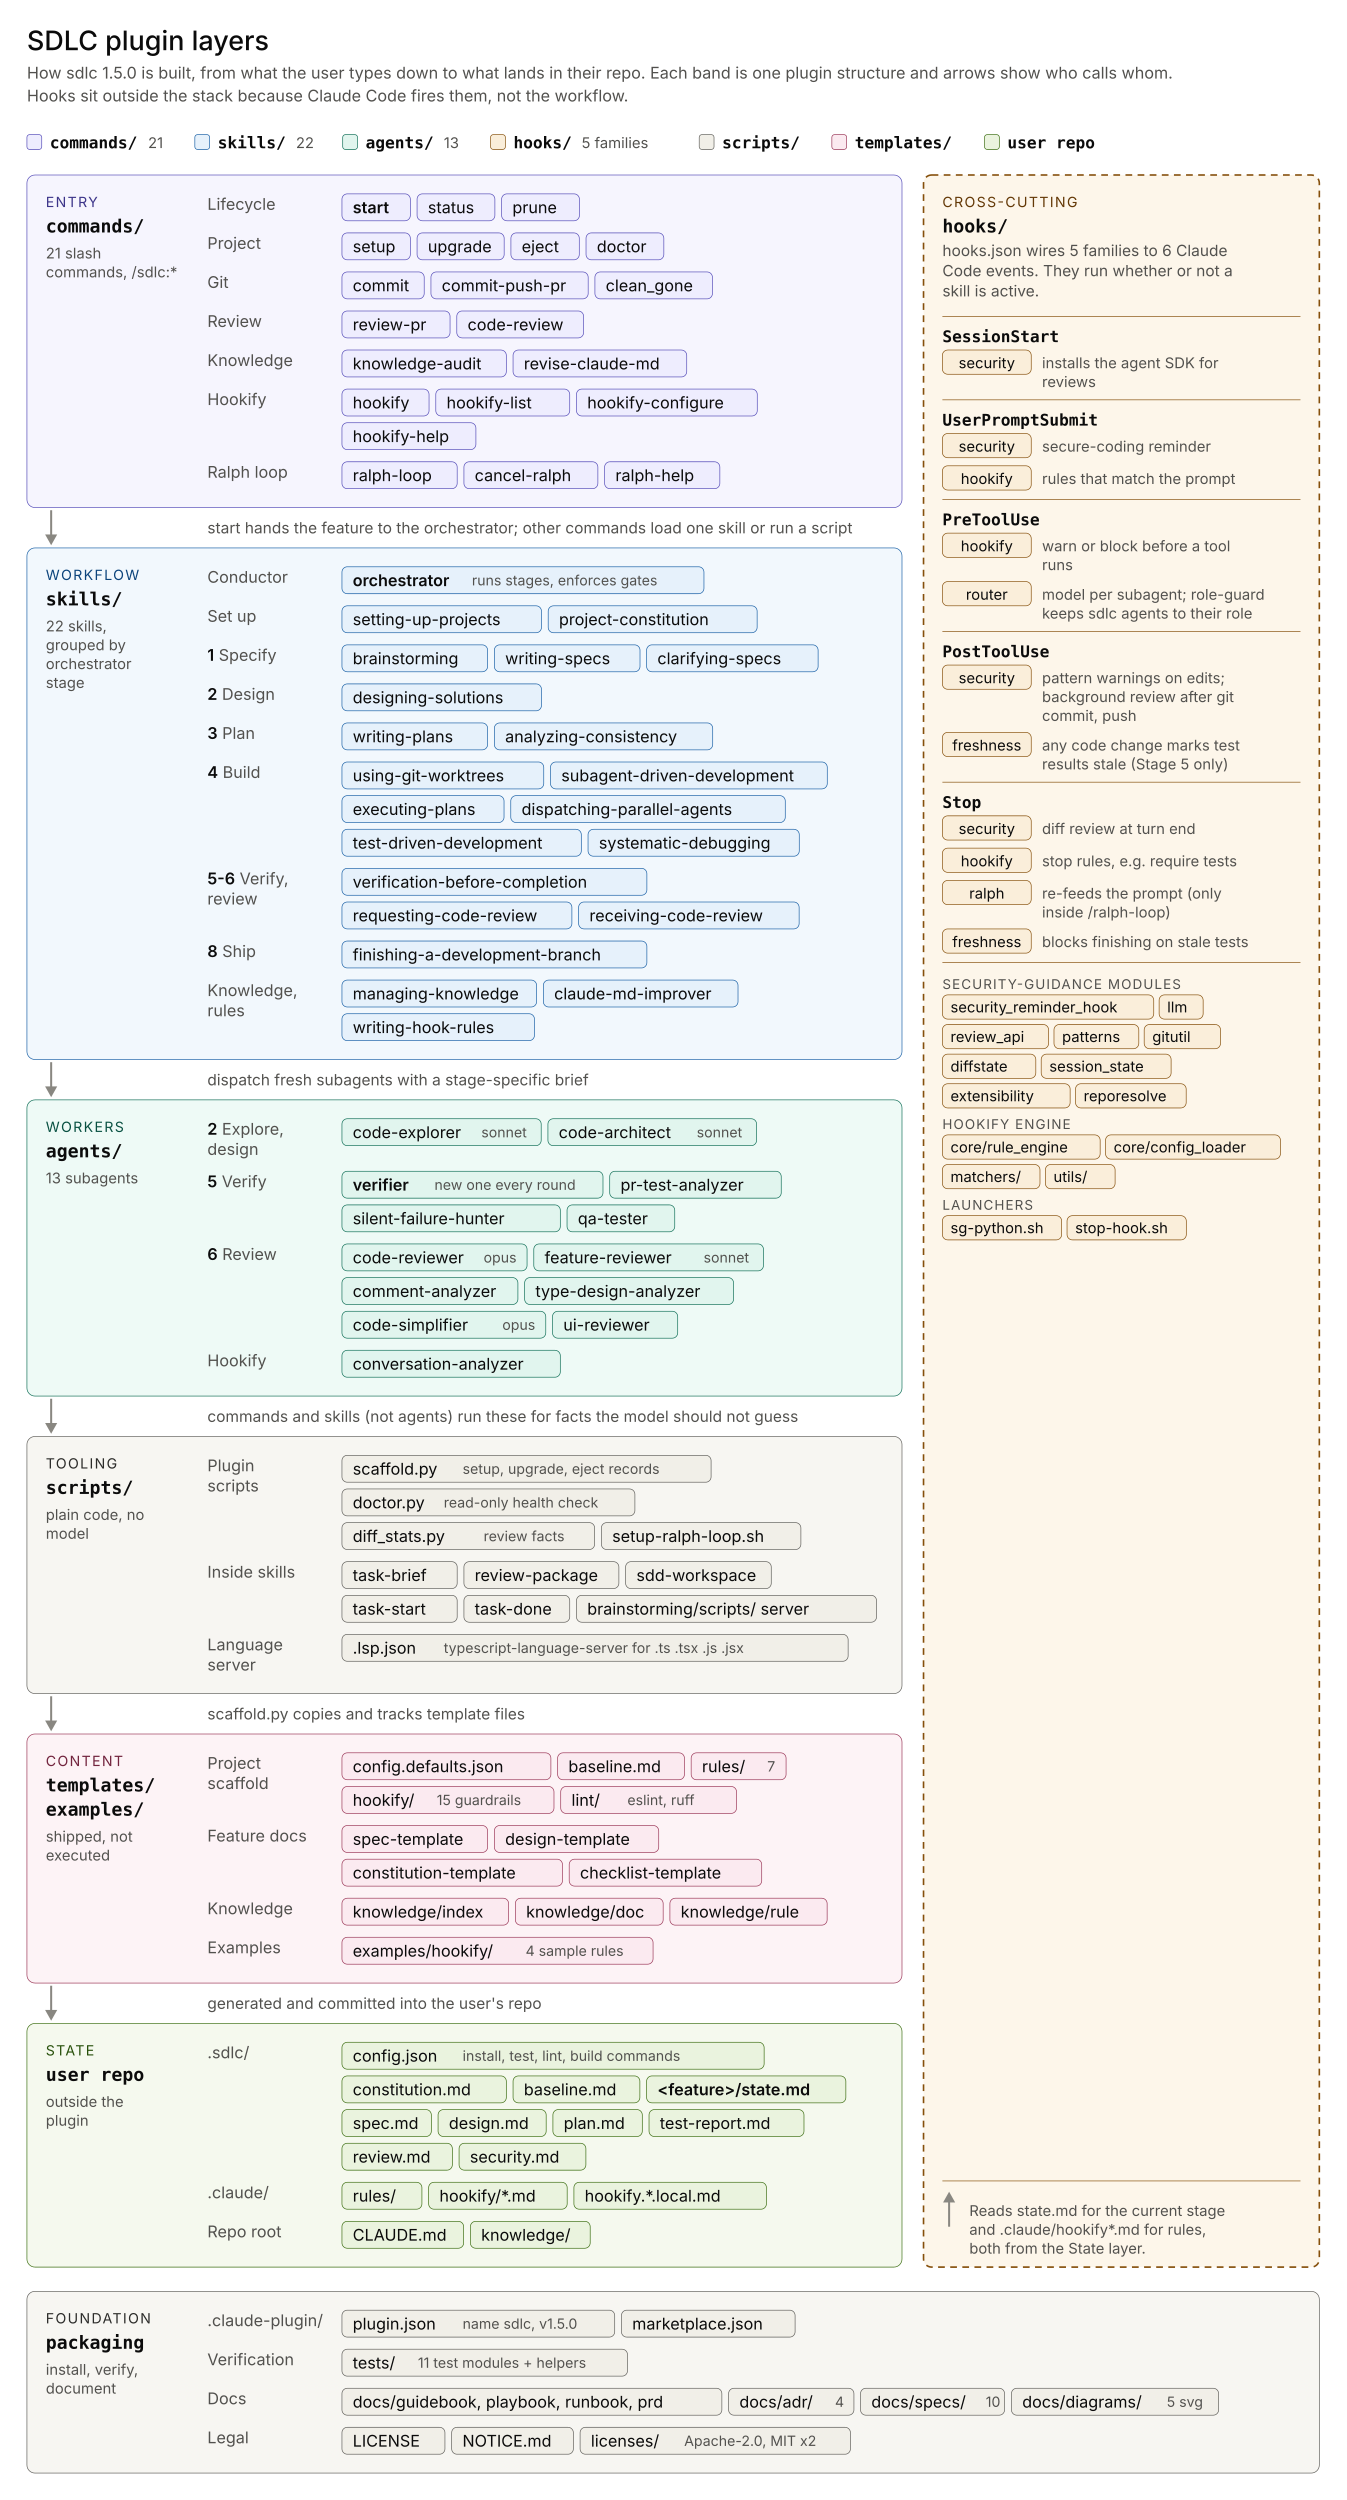
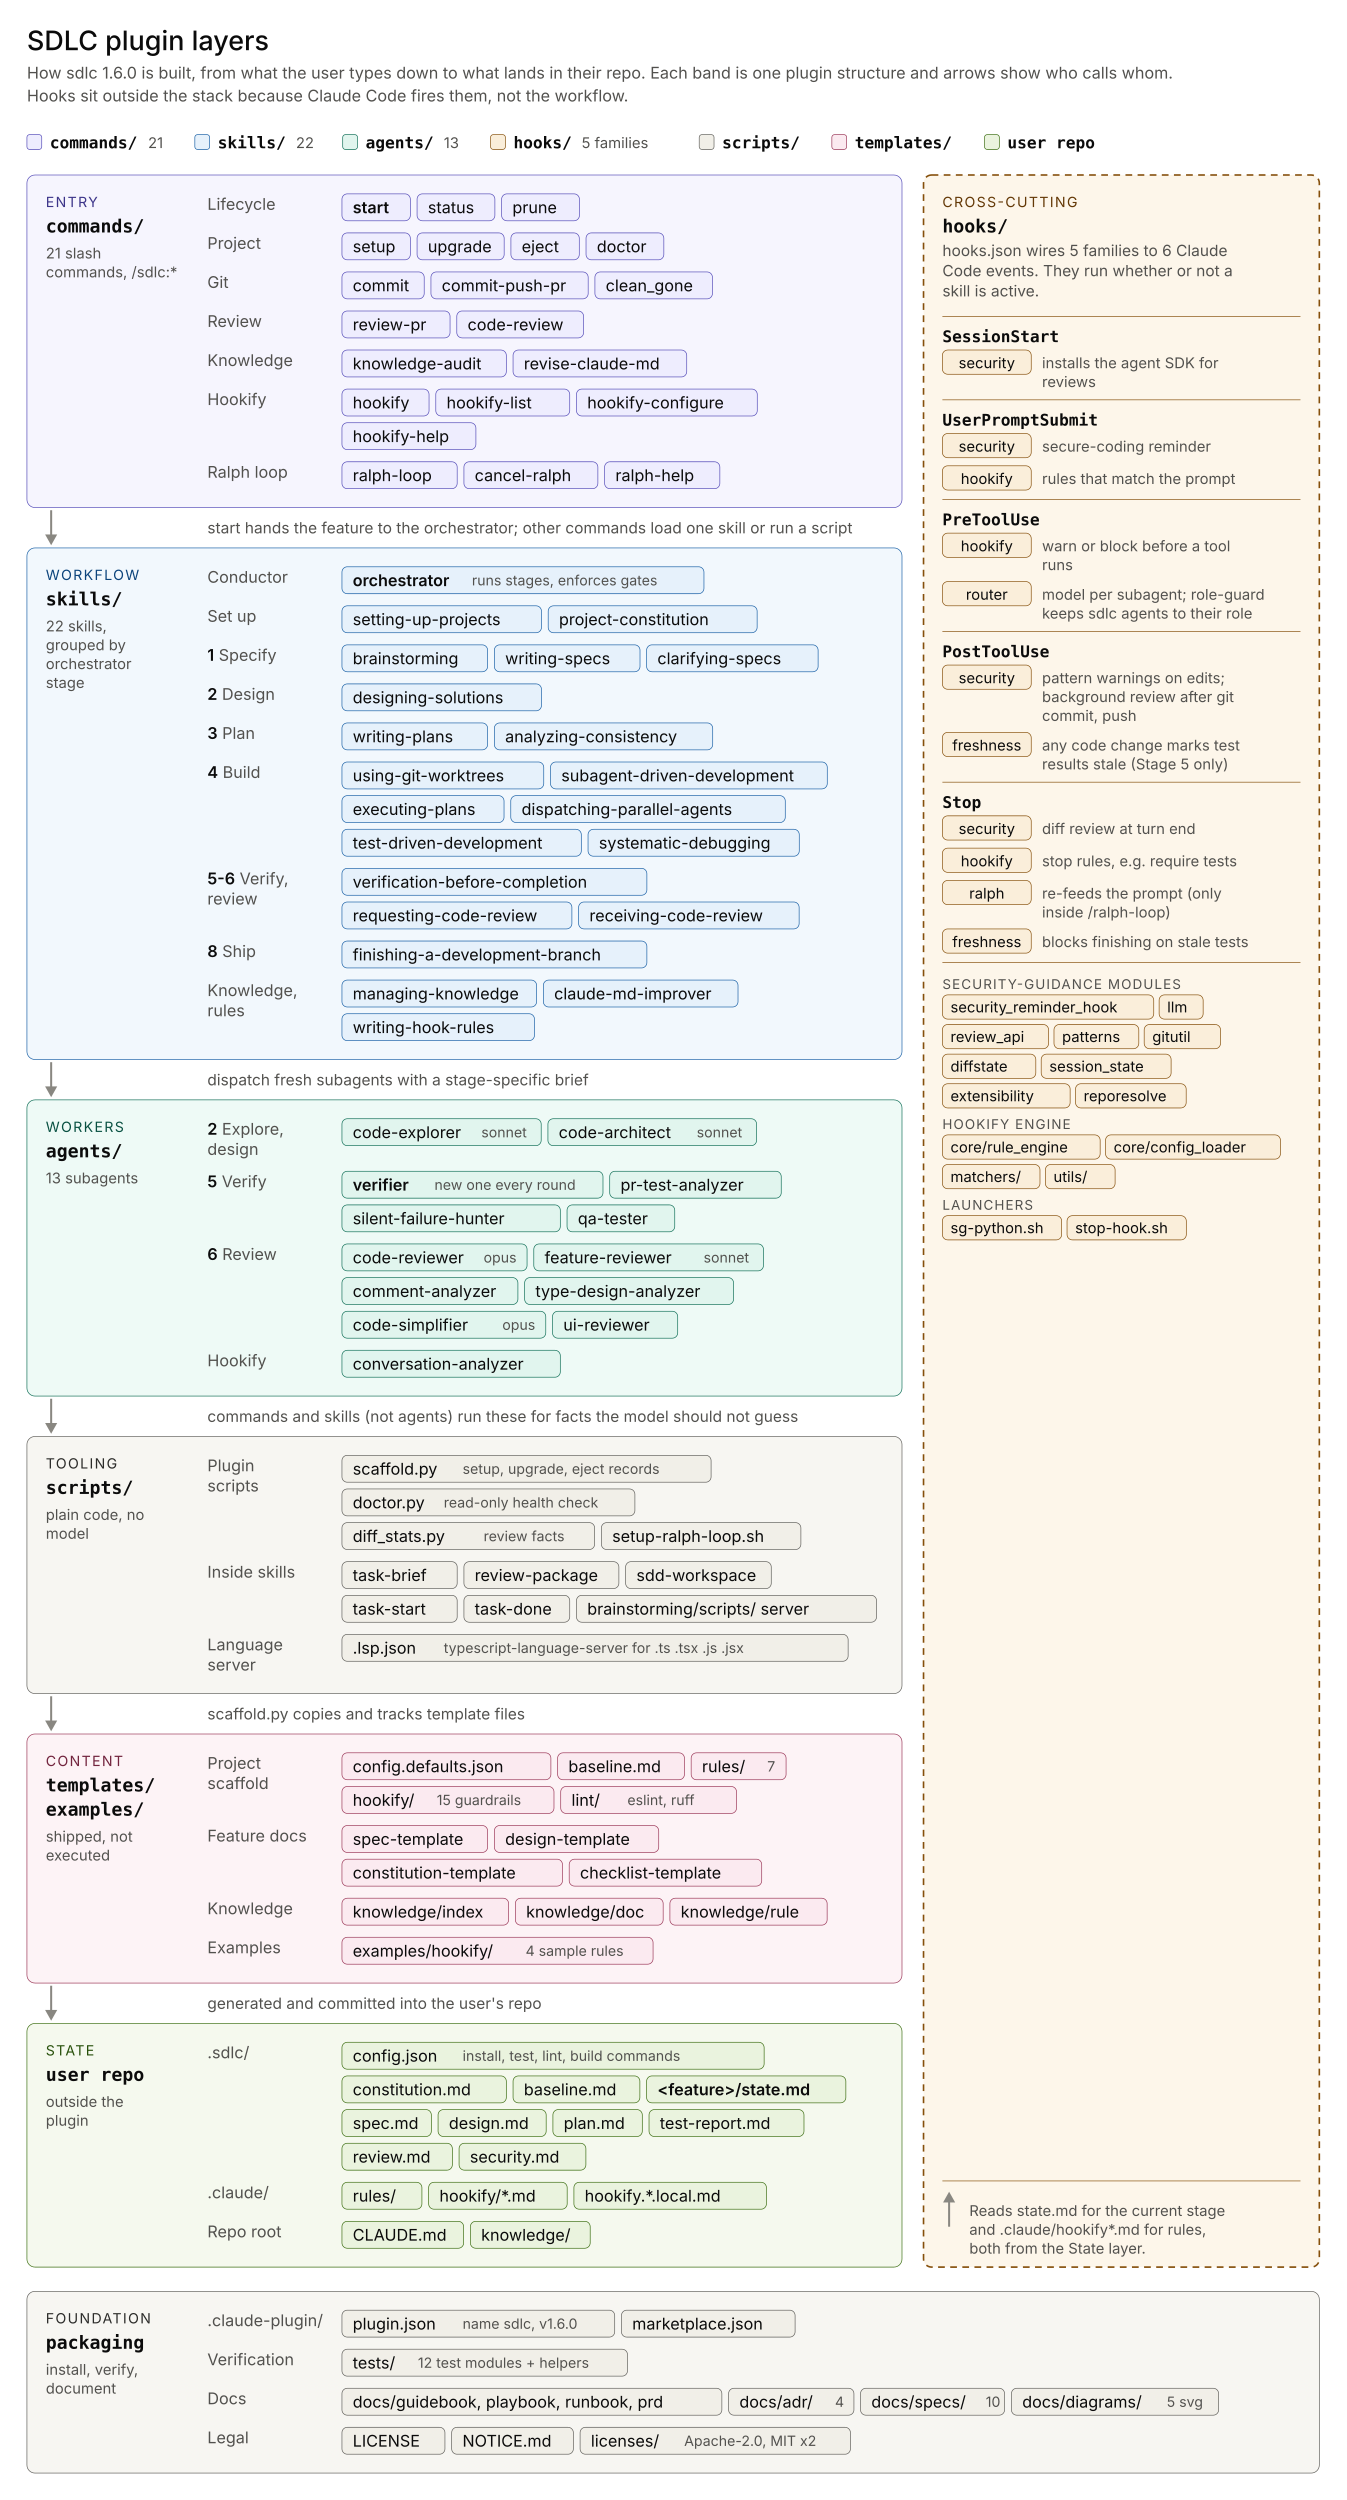
<svg xmlns="http://www.w3.org/2000/svg" width="100%" viewBox="0 0 1000 1857" role="img">
  <style>
text{font-family:anthropic-sans,-apple-system,"system-ui","Segoe UI",sans-serif;dominant-baseline:central;text-anchor:start}
.dir{font-family:ui-monospace,"SF Mono",Menlo,Consolas,monospace;font-weight:600}
.tx{fill:#0b0b0b}.mu{fill:#52514e}
.a{stroke:#898781;stroke-width:1.5;fill:none}.af{fill:#898781}
rect{stroke-width:.5}.sep{stroke-width:.5}
.panel{fill:none;stroke-width:1.2;stroke-dasharray:5 4}
.cmd .bd{fill:#f6f5fe}.cmd .ch{fill:#eeedfe}.cmd .bd,.cmd .ch,.cmd .panel{stroke:#534ab7}.cmd .eb{fill:#3c3489}
.skill .bd{fill:#f2f8fd}.skill .ch{fill:#e6f1fb}.skill .bd,.skill .ch{stroke:#185fa5}.skill .eb{fill:#0c447c}
.agent .bd{fill:#eefaf6}.agent .ch{fill:#e1f5ee}.agent .bd,.agent .ch{stroke:#0f6e56}.agent .eb{fill:#085041}
.hook .ch{fill:#faeeda}.hook .ch,.hook .panel,.hook .sep{stroke:#854f0b}.hook .panel{fill:#fdf6ea}.hook .eb{fill:#633806}
.tool .bd{fill:#f7f6f2}.tool .ch{fill:#f1efe8}.tool .bd,.tool .ch{stroke:#5f5e5a}.tool .eb{fill:#2c2c2a}
.tmpl .bd{fill:#fdf3f6}.tmpl .ch{fill:#fbeaf0}.tmpl .bd,.tmpl .ch{stroke:#993556}.tmpl .eb{fill:#72243e}
.state .bd{fill:#f5f9ee}.state .ch{fill:#eaf3de}.state .bd,.state .ch{stroke:#3b6d11}.state .eb{fill:#27500a}
@media (prefers-color-scheme:dark){
.tx{fill:#f0efea}.mu{fill:#aaa8a2}.a{stroke:#a09e96}.af{fill:#a09e96}
.cmd .bd{fill:#1d1b38}.cmd .ch{fill:#26244a}.cmd .bd,.cmd .ch,.cmd .panel{stroke:#a098f0}.cmd .eb{fill:#cecbfa}
.skill .bd{fill:#0c2036}.skill .ch{fill:#102a44}.skill .bd,.skill .ch{stroke:#6aa8e6}.skill .eb{fill:#b5d4f4}
.agent .bd{fill:#09271f}.agent .ch{fill:#0c3228}.agent .bd,.agent .ch{stroke:#5ac8a5}.agent .eb{fill:#aae6d4}
.hook .ch{fill:#3d2a10}.hook .ch,.hook .panel,.hook .sep{stroke:#e0a04c}.hook .panel{fill:#2f2010}.hook .eb{fill:#f5d9a8}
.tool .bd{fill:#232220}.tool .ch{fill:#2e2d2a}.tool .bd,.tool .ch{stroke:#a09e96}.tool .eb{fill:#d3d1c7}
.tmpl .bd{fill:#2e1520}.tmpl .ch{fill:#44192b}.tmpl .bd,.tmpl .ch{stroke:#e68aa8}.tmpl .eb{fill:#f4c0d1}
.state .bd{fill:#17240c}.state .ch{fill:#1f3310}.state .bd,.state .ch{stroke:#97c459}.state .eb{fill:#c0dd97}
}
</style>
  <text class="tx" x="20" y="30" font-size="20" font-weight="500">SDLC plugin layers</text>
-   <text class="mu" x="20" y="54" font-size="12">How sdlc 1.5.0 is built, from what the user types down to what lands in their repo. Each band is one plugin structure and arrows show who calls whom.</text>
+   <text class="mu" x="20" y="54" font-size="12">How sdlc 1.6.0 is built, from what the user types down to what lands in their repo. Each band is one plugin structure and arrows show who calls whom.</text>
  <text class="mu" x="20" y="71" font-size="12">Hooks sit outside the stack because Claude Code fires them, not the workflow.</text>
  <g class="cmd">
    <rect class="ch" x="20" y="100" width="11" height="11" rx="2" />
  </g>
  <text class="tx dir" x="37" y="106" font-size="12">commands/</text>
  <text class="mu" x="109.96" y="106" font-size="11">21</text>
  <g class="skill">
    <rect class="ch" x="144.72" y="100" width="11" height="11" rx="2" />
  </g>
  <text class="tx dir" x="161.72" y="106" font-size="12">skills/</text>
  <text class="mu" x="219.8" y="106" font-size="11">22</text>
  <g class="agent">
    <rect class="ch" x="254.56" y="100" width="11" height="11" rx="2" />
  </g>
  <text class="tx dir" x="271.56" y="106" font-size="12">agents/</text>
  <text class="mu" x="329.64" y="106" font-size="11">13</text>
  <g class="hook">
    <rect class="ch" x="364.4" y="100" width="11" height="11" rx="2" />
  </g>
  <text class="tx dir" x="381.4" y="106" font-size="12">hooks/</text>
  <text class="mu" x="432.04" y="106" font-size="11">5 families</text>
  <g class="tool">
    <rect class="ch" x="519.38" y="100" width="11" height="11" rx="2" />
  </g>
  <text class="tx dir" x="536.38" y="106" font-size="12">scripts/</text>
  <g class="tmpl">
    <rect class="ch" x="617.9" y="100" width="11" height="11" rx="2" />
  </g>
  <text class="tx dir" x="634.9" y="106" font-size="12">templates/</text>
  <g class="state">
    <rect class="ch" x="731.3" y="100" width="11" height="11" rx="2" />
  </g>
  <text class="tx dir" x="748.3" y="106" font-size="12">user repo</text>
  <g class="cmd">
    <rect class="bd" x="20" y="130" width="650" height="247.0" rx="6" />
    <text class="eb" x="34.0" y="150.0" font-size="10.5" letter-spacing="1">ENTRY</text>
    <text class="dir tx" x="34.0" y="168.0" font-size="13.5">commands/</text>
    <text class="mu" x="34.0" y="188.0" font-size="11">21 slash</text>
    <text class="mu" x="34.0" y="202.0" font-size="11">commands, /sdlc:*</text>
    <text class="mu" x="154.0" y="151.5" font-size="12">Lifecycle</text>
    <rect class="ch" x="254.0" y="144.0" width="50.8" height="20" rx="4" stroke-width="1.2" />
    <text class="tx" x="262.0" y="154.0" font-size="12" font-weight="600">start</text>
    <rect class="ch" x="309.8" y="144.0" width="57.8" height="20" rx="4" />
    <text class="tx" x="317.8" y="154.0" font-size="12">status</text>
    <rect class="ch" x="372.6" y="144.0" width="57.8" height="20" rx="4" />
    <text class="tx" x="380.6" y="154.0" font-size="12">prune</text>
    <text class="mu" x="154.0" y="180.5" font-size="12">Project</text>
    <rect class="ch" x="254.0" y="173.0" width="50.8" height="20" rx="4" />
    <text class="tx" x="262.0" y="183.0" font-size="12">setup</text>
    <rect class="ch" x="309.8" y="173.0" width="64.7" height="20" rx="4" />
    <text class="tx" x="317.8" y="183.0" font-size="12">upgrade</text>
    <rect class="ch" x="379.5" y="173.0" width="50.8" height="20" rx="4" />
    <text class="tx" x="387.5" y="183.0" font-size="12">eject</text>
    <rect class="ch" x="435.3" y="173.0" width="57.8" height="20" rx="4" />
    <text class="tx" x="443.3" y="183.0" font-size="12">doctor</text>
    <text class="mu" x="154.0" y="209.5" font-size="12">Git</text>
    <rect class="ch" x="254.0" y="202.0" width="61.1" height="20" rx="4" />
    <text class="tx" x="262.0" y="212.0" font-size="12">commit</text>
    <rect class="ch" x="320.1" y="202.0" width="116.8" height="20" rx="4" />
    <text class="tx" x="328.1" y="212.0" font-size="12">commit-push-pr</text>
    <rect class="ch" x="441.9" y="202.0" width="87.3" height="20" rx="4" />
    <text class="tx" x="449.9" y="212.0" font-size="12">clean_gone</text>
    <text class="mu" x="154.0" y="238.5" font-size="12">Review</text>
    <rect class="ch" x="254.0" y="231.0" width="80.3" height="20" rx="4" />
    <text class="tx" x="262.0" y="241.0" font-size="12">review-pr</text>
    <rect class="ch" x="339.3" y="231.0" width="94.2" height="20" rx="4" />
    <text class="tx" x="347.3" y="241.0" font-size="12">code-review</text>
    <text class="mu" x="154.0" y="267.5" font-size="12">Knowledge</text>
    <rect class="ch" x="254.0" y="260.0" width="122.1" height="20" rx="4" />
    <text class="tx" x="262.0" y="270.0" font-size="12">knowledge-audit</text>
    <rect class="ch" x="381.1" y="260.0" width="129.0" height="20" rx="4" />
    <text class="tx" x="389.1" y="270.0" font-size="12">revise-claude-md</text>
    <text class="mu" x="154.0" y="296.5" font-size="12">Hookify</text>
    <rect class="ch" x="254.0" y="289.0" width="64.7" height="20" rx="4" />
    <text class="tx" x="262.0" y="299.0" font-size="12">hookify</text>
    <rect class="ch" x="323.7" y="289.0" width="99.5" height="20" rx="4" />
    <text class="tx" x="331.7" y="299.0" font-size="12">hookify-list</text>
    <rect class="ch" x="428.2" y="289.0" width="134.3" height="20" rx="4" />
    <text class="tx" x="436.2" y="299.0" font-size="12">hookify-configure</text>
    <rect class="ch" x="254.0" y="314.0" width="99.5" height="20" rx="4" />
    <text class="tx" x="262.0" y="324.0" font-size="12">hookify-help</text>
    <text class="mu" x="154.0" y="350.5" font-size="12">Ralph loop</text>
    <rect class="ch" x="254.0" y="343.0" width="85.6" height="20" rx="4" />
    <text class="tx" x="262.0" y="353.0" font-size="12">ralph-loop</text>
    <rect class="ch" x="344.6" y="343.0" width="99.5" height="20" rx="4" />
    <text class="tx" x="352.6" y="353.0" font-size="12">cancel-ralph</text>
    <rect class="ch" x="449.1" y="343.0" width="85.6" height="20" rx="4" />
    <text class="tx" x="457.1" y="353.0" font-size="12">ralph-help</text>
  </g>
  <line class="a" x1="38" y1="379" x2="38" y2="398" />
  <polygon class="af" points="33.5,397 42.5,397 38,405" />
  <text class="mu" x="154.0" y="392.0" font-size="11.5">start hands the feature to the orchestrator; other commands load one skill or run a script</text>
  <g class="skill">
    <rect class="bd" x="20" y="407" width="650" height="380.0" rx="6" />
    <text class="eb" x="34.0" y="427.0" font-size="10.5" letter-spacing="1">WORKFLOW</text>
    <text class="dir tx" x="34.0" y="445.0" font-size="13.5">skills/</text>
    <text class="mu" x="34.0" y="465.0" font-size="11">22 skills,</text>
    <text class="mu" x="34.0" y="479.0" font-size="11">grouped by</text>
    <text class="mu" x="34.0" y="493.0" font-size="11">orchestrator</text>
    <text class="mu" x="34.0" y="507.0" font-size="11">stage</text>
    <text class="mu" x="154.0" y="428.5" font-size="12">Conductor</text>
    <rect class="ch" x="254.0" y="421.0" width="268.9" height="20" rx="4" stroke-width="1.2" />
    <text class="tx" x="262.0" y="431.0" font-size="12" font-weight="600">orchestrator</text>
    <text class="mu" x="350.5" y="431.0" font-size="10.5">runs stages, enforces gates</text>
    <text class="mu" x="154.0" y="457.5" font-size="12">Set up</text>
    <rect class="ch" x="254.0" y="450.0" width="148.2" height="20" rx="4" />
    <text class="tx" x="262.0" y="460.0" font-size="12">setting-up-projects</text>
    <rect class="ch" x="407.2" y="450.0" width="155.2" height="20" rx="4" />
    <text class="tx" x="415.2" y="460.0" font-size="12">project-constitution</text>
    <text class="mu" x="154" y="486.5" font-size="12">
      <tspan class="tx" font-weight="600">1</tspan> Specify</text>
    <rect class="ch" x="254.0" y="479.0" width="108.2" height="20" rx="4" />
    <text class="tx" x="262.0" y="489.0" font-size="12">brainstorming</text>
    <rect class="ch" x="367.2" y="479.0" width="108.2" height="20" rx="4" />
    <text class="tx" x="375.2" y="489.0" font-size="12">writing-specs</text>
    <rect class="ch" x="480.3" y="479.0" width="127.4" height="20" rx="4" />
    <text class="tx" x="488.3" y="489.0" font-size="12">clarifying-specs</text>
    <text class="mu" x="154" y="515.5" font-size="12">
      <tspan class="tx" font-weight="600">2</tspan> Design</text>
    <rect class="ch" x="254.0" y="508.0" width="148.2" height="20" rx="4" />
    <text class="tx" x="262.0" y="518.0" font-size="12">designing-solutions</text>
    <text class="mu" x="154" y="544.5" font-size="12">
      <tspan class="tx" font-weight="600">3</tspan> Plan</text>
    <rect class="ch" x="254.0" y="537.0" width="108.2" height="20" rx="4" />
    <text class="tx" x="262.0" y="547.0" font-size="12">writing-plans</text>
    <rect class="ch" x="367.2" y="537.0" width="162.2" height="20" rx="4" />
    <text class="tx" x="375.2" y="547.0" font-size="12">analyzing-consistency</text>
    <text class="mu" x="154" y="573.5" font-size="12">
      <tspan class="tx" font-weight="600">4</tspan> Build</text>
    <rect class="ch" x="254.0" y="566.0" width="149.9" height="20" rx="4" />
    <text class="tx" x="262.0" y="576.0" font-size="12">using-git-worktrees</text>
    <rect class="ch" x="408.9" y="566.0" width="205.6" height="20" rx="4" />
    <text class="tx" x="416.9" y="576.0" font-size="12">subagent-driven-development</text>
    <rect class="ch" x="254.0" y="591.0" width="120.4" height="20" rx="4" />
    <text class="tx" x="262.0" y="601.0" font-size="12">executing-plans</text>
    <rect class="ch" x="379.4" y="591.0" width="203.9" height="20" rx="4" />
    <text class="tx" x="387.4" y="601.0" font-size="12">dispatching-parallel-agents</text>
    <rect class="ch" x="254.0" y="616.0" width="177.8" height="20" rx="4" />
    <text class="tx" x="262.0" y="626.0" font-size="12">test-driven-development</text>
    <rect class="ch" x="436.8" y="616.0" width="156.9" height="20" rx="4" />
    <text class="tx" x="444.8" y="626.0" font-size="12">systematic-debugging</text>
    <text class="mu" x="154" y="652.5" font-size="12">
      <tspan class="tx" font-weight="600">5-6</tspan> Verify,</text>
    <text class="mu" x="154.0" y="667.5" font-size="12">review</text>
    <rect class="ch" x="254.0" y="645.0" width="226.5" height="20" rx="4" />
    <text class="tx" x="262.0" y="655.0" font-size="12">verification-before-completion</text>
    <rect class="ch" x="254.0" y="670.0" width="170.8" height="20" rx="4" />
    <text class="tx" x="262.0" y="680.0" font-size="12">requesting-code-review</text>
    <rect class="ch" x="429.8" y="670.0" width="163.8" height="20" rx="4" />
    <text class="tx" x="437.8" y="680.0" font-size="12">receiving-code-review</text>
    <text class="mu" x="154" y="706.5" font-size="12">
      <tspan class="tx" font-weight="600">8</tspan> Ship</text>
    <rect class="ch" x="254.0" y="699.0" width="226.5" height="20" rx="4" />
    <text class="tx" x="262.0" y="709.0" font-size="12">finishing-a-development-branch</text>
    <text class="mu" x="154.0" y="735.5" font-size="12">Knowledge,</text>
    <text class="mu" x="154.0" y="750.5" font-size="12">rules</text>
    <rect class="ch" x="254.0" y="728.0" width="144.6" height="20" rx="4" />
    <text class="tx" x="262.0" y="738.0" font-size="12">managing-knowledge</text>
    <rect class="ch" x="403.6" y="728.0" width="144.6" height="20" rx="4" />
    <text class="tx" x="411.6" y="738.0" font-size="12">claude-md-improver</text>
    <rect class="ch" x="254.0" y="753.0" width="143.0" height="20" rx="4" />
    <text class="tx" x="262.0" y="763.0" font-size="12">writing-hook-rules</text>
  </g>
  <line class="a" x1="38" y1="789" x2="38" y2="808" />
  <polygon class="af" points="33.5,807 42.5,807 38,815" />
  <text class="mu" x="154.0" y="802.0" font-size="11.5">dispatch fresh subagents with a stage-specific brief</text>
  <g class="agent">
    <rect class="bd" x="20" y="817" width="650" height="220.0" rx="6" />
    <text class="eb" x="34.0" y="837.0" font-size="10.5" letter-spacing="1">WORKERS</text>
    <text class="dir tx" x="34.0" y="855.0" font-size="13.5">agents/</text>
    <text class="mu" x="34.0" y="875.0" font-size="11">13 subagents</text>
    <text class="mu" x="154" y="838.5" font-size="12">
      <tspan class="tx" font-weight="600">2</tspan> Explore,</text>
    <text class="mu" x="154.0" y="853.5" font-size="12">design</text>
    <rect class="ch" x="254.0" y="831.0" width="148.0" height="20" rx="4" />
    <text class="tx" x="262.0" y="841.0" font-size="12">code-explorer</text>
    <text class="mu" x="357.5" y="841.0" font-size="10.5">sonnet</text>
    <rect class="ch" x="407.0" y="831.0" width="155.0" height="20" rx="4" />
    <text class="tx" x="415.0" y="841.0" font-size="12">code-architect</text>
    <text class="mu" x="517.5" y="841.0" font-size="10.5">sonnet</text>
    <text class="mu" x="154" y="877.5" font-size="12">
      <tspan class="tx" font-weight="600">5</tspan> Verify</text>
    <rect class="ch" x="254.0" y="870.0" width="193.9" height="20" rx="4" stroke-width="1.2" />
    <text class="tx" x="262.0" y="880.0" font-size="12" font-weight="600">verifier</text>
    <text class="mu" x="322.7" y="880.0" font-size="10.5">new one every round</text>
    <rect class="ch" x="452.9" y="870.0" width="127.4" height="20" rx="4" />
    <text class="tx" x="460.9" y="880.0" font-size="12">pr-test-analyzer</text>
    <rect class="ch" x="254.0" y="895.0" width="162.2" height="20" rx="4" />
    <text class="tx" x="262.0" y="905.0" font-size="12">silent-failure-hunter</text>
    <rect class="ch" x="421.2" y="895.0" width="80.0" height="20" rx="4" />
    <text class="tx" x="429.2" y="905.0" font-size="12">qa-tester</text>
    <text class="mu" x="154" y="931.5" font-size="12">
      <tspan class="tx" font-weight="600">6</tspan> Review</text>
    <rect class="ch" x="254.0" y="924.0" width="137.5" height="20" rx="4" />
    <text class="tx" x="262.0" y="934.0" font-size="12">code-reviewer</text>
    <text class="mu" x="359.2" y="934.0" font-size="10.5">opus</text>
    <rect class="ch" x="396.5" y="924.0" width="170.6" height="20" rx="4" />
    <text class="tx" x="404.5" y="934.0" font-size="12">feature-reviewer</text>
    <text class="mu" x="522.6" y="934.0" font-size="10.5">sonnet</text>
    <rect class="ch" x="254.0" y="949.0" width="130.7" height="20" rx="4" />
    <text class="tx" x="262.0" y="959.0" font-size="12">comment-analyzer</text>
    <rect class="ch" x="389.7" y="949.0" width="155.2" height="20" rx="4" />
    <text class="tx" x="397.7" y="959.0" font-size="12">type-design-analyzer</text>
    <rect class="ch" x="254.0" y="974.0" width="151.4" height="20" rx="4" />
    <text class="tx" x="262.0" y="984.0" font-size="12">code-simplifier</text>
    <text class="mu" x="373.1" y="984.0" font-size="10.5">opus</text>
    <rect class="ch" x="410.4" y="974.0" width="93.0" height="20" rx="4" />
    <text class="tx" x="418.4" y="984.0" font-size="12">ui-reviewer</text>
    <text class="mu" x="154.0" y="1010.5" font-size="12">Hookify</text>
    <rect class="ch" x="254.0" y="1003.0" width="162.2" height="20" rx="4" />
    <text class="tx" x="262.0" y="1013.0" font-size="12">conversation-analyzer</text>
  </g>
  <line class="a" x1="38" y1="1039" x2="38" y2="1058" />
  <polygon class="af" points="33.5,1057 42.5,1057 38,1065" />
  <text class="mu" x="154.0" y="1052.0" font-size="11.5">commands and skills (not agents) run these for facts the model should not guess</text>
  <g class="tool">
    <rect class="bd" x="20" y="1067" width="650" height="191.0" rx="6" />
    <text class="eb" x="34.0" y="1087.0" font-size="10.5" letter-spacing="1">TOOLING</text>
    <text class="dir tx" x="34.0" y="1105.0" font-size="13.5">scripts/</text>
    <text class="mu" x="34.0" y="1125.0" font-size="11">plain code, no</text>
    <text class="mu" x="34.0" y="1139.0" font-size="11">model</text>
    <text class="mu" x="154.0" y="1088.5" font-size="12">Plugin</text>
    <text class="mu" x="154.0" y="1103.5" font-size="12">scripts</text>
    <rect class="ch" x="254.0" y="1081.0" width="274.2" height="20" rx="4" />
    <text class="tx" x="262.0" y="1091.0" font-size="12">scaffold.py</text>
    <text class="mu" x="343.6" y="1091.0" font-size="10.5">setup, upgrade, eject records</text>
    <rect class="ch" x="254.0" y="1106.0" width="217.6" height="20" rx="4" />
    <text class="tx" x="262.0" y="1116.0" font-size="12">doctor.py</text>
    <text class="mu" x="329.6" y="1116.0" font-size="10.5">read-only health check</text>
    <rect class="ch" x="254.0" y="1131.0" width="187.7" height="20" rx="4" />
    <text class="tx" x="262.0" y="1141.0" font-size="12">diff_stats.py</text>
    <text class="mu" x="359.2" y="1141.0" font-size="10.5">review facts</text>
    <rect class="ch" x="446.7" y="1131.0" width="148.2" height="20" rx="4" />
    <text class="tx" x="454.7" y="1141.0" font-size="12">setup-ralph-loop.sh</text>
    <text class="mu" x="154.0" y="1167.5" font-size="12">Inside skills</text>
    <rect class="ch" x="254.0" y="1160.0" width="85.6" height="20" rx="4" />
    <text class="tx" x="262.0" y="1170.0" font-size="12">task-brief</text>
    <rect class="ch" x="344.6" y="1160.0" width="115.1" height="20" rx="4" />
    <text class="tx" x="352.6" y="1170.0" font-size="12">review-package</text>
    <rect class="ch" x="464.7" y="1160.0" width="108.2" height="20" rx="4" />
    <text class="tx" x="472.7" y="1170.0" font-size="12">sdd-workspace</text>
    <rect class="ch" x="254.0" y="1185.0" width="85.6" height="20" rx="4" />
    <text class="tx" x="262.0" y="1195.0" font-size="12">task-start</text>
    <rect class="ch" x="344.6" y="1185.0" width="78.6" height="20" rx="4" />
    <text class="tx" x="352.6" y="1195.0" font-size="12">task-done</text>
    <rect class="ch" x="428.2" y="1185.0" width="222.9" height="20" rx="4" />
    <text class="tx" x="436.2" y="1195.0" font-size="12">brainstorming/scripts/ server</text>
    <text class="mu" x="154.0" y="1221.5" font-size="12">Language</text>
    <text class="mu" x="154.0" y="1236.5" font-size="12">server</text>
    <rect class="ch" x="254.0" y="1214.0" width="376.0" height="20" rx="4" />
    <text class="tx" x="262.0" y="1224.0" font-size="12">.lsp.json</text>
    <text class="mu" x="329.6" y="1224.0" font-size="10.5">typescript-language-server for .ts .tsx .js .jsx</text>
  </g>
  <line class="a" x1="38" y1="1260" x2="38" y2="1279" />
  <polygon class="af" points="33.5,1278 42.5,1278 38,1286" />
  <text class="mu" x="154.0" y="1273.0" font-size="11.5">scaffold.py copies and tracks template files</text>
  <g class="tmpl">
    <rect class="bd" x="20" y="1288" width="650" height="185.0" rx="6" />
    <text class="eb" x="34.0" y="1308.0" font-size="10.5" letter-spacing="1">CONTENT</text>
    <text class="dir tx" x="34.0" y="1326.0" font-size="13.5">templates/</text>
    <text class="dir tx" x="34.0" y="1344.0" font-size="13.5">examples/</text>
    <text class="mu" x="34.0" y="1364.0" font-size="11">shipped, not</text>
    <text class="mu" x="34.0" y="1378.0" font-size="11">executed</text>
    <text class="mu" x="154.0" y="1309.5" font-size="12">Project</text>
    <text class="mu" x="154.0" y="1324.5" font-size="12">scaffold</text>
    <rect class="ch" x="254.0" y="1302.0" width="155.2" height="20" rx="4" />
    <text class="tx" x="262.0" y="1312.0" font-size="12">config.defaults.json</text>
    <rect class="ch" x="414.2" y="1302.0" width="94.2" height="20" rx="4" />
    <text class="tx" x="422.2" y="1312.0" font-size="12">baseline.md</text>
    <rect class="ch" x="513.4" y="1302.0" width="70.5" height="20" rx="4" />
    <text class="tx" x="521.4" y="1312.0" font-size="12">rules/</text>
    <text class="mu" x="569.9" y="1312.0" font-size="10.5">7</text>
    <rect class="ch" x="254.0" y="1327.0" width="157.5" height="20" rx="4" />
    <text class="tx" x="262.0" y="1337.0" font-size="12">hookify/</text>
    <text class="mu" x="324.4" y="1337.0" font-size="10.5">15 guardrails</text>
    <rect class="ch" x="416.5" y="1327.0" width="130.6" height="20" rx="4" />
    <text class="tx" x="424.5" y="1337.0" font-size="12">lint/</text>
    <text class="mu" x="466.0" y="1337.0" font-size="10.5">eslint, ruff</text>
    <text class="mu" x="154.0" y="1363.5" font-size="12">Feature docs</text>
    <rect class="ch" x="254.0" y="1356.0" width="108.2" height="20" rx="4" />
    <text class="tx" x="262.0" y="1366.0" font-size="12">spec-template</text>
    <rect class="ch" x="367.2" y="1356.0" width="122.1" height="20" rx="4" />
    <text class="tx" x="375.2" y="1366.0" font-size="12">design-template</text>
    <rect class="ch" x="254.0" y="1381.0" width="163.8" height="20" rx="4" />
    <text class="tx" x="262.0" y="1391.0" font-size="12">constitution-template</text>
    <rect class="ch" x="422.8" y="1381.0" width="143.0" height="20" rx="4" />
    <text class="tx" x="430.8" y="1391.0" font-size="12">checklist-template</text>
    <text class="mu" x="154.0" y="1417.5" font-size="12">Knowledge</text>
    <rect class="ch" x="254.0" y="1410.0" width="123.8" height="20" rx="4" />
    <text class="tx" x="262.0" y="1420.0" font-size="12">knowledge/index</text>
    <rect class="ch" x="382.8" y="1410.0" width="109.8" height="20" rx="4" />
    <text class="tx" x="390.8" y="1420.0" font-size="12">knowledge/doc</text>
    <rect class="ch" x="497.6" y="1410.0" width="116.8" height="20" rx="4" />
    <text class="tx" x="505.6" y="1420.0" font-size="12">knowledge/rule</text>
    <text class="mu" x="154.0" y="1446.5" font-size="12">Examples</text>
    <rect class="ch" x="254.0" y="1439.0" width="231.1" height="20" rx="4" />
    <text class="tx" x="262.0" y="1449.0" font-size="12">examples/hookify/</text>
    <text class="mu" x="390.4" y="1449.0" font-size="10.5">4 sample rules</text>
  </g>
  <line class="a" x1="38" y1="1475" x2="38" y2="1494" />
  <polygon class="af" points="33.5,1493 42.5,1493 38,1501" />
  <text class="mu" x="154.0" y="1488.0" font-size="11.5">generated and committed into the user's repo</text>
  <g class="state">
    <rect class="bd" x="20" y="1503" width="650" height="181.0" rx="6" />
    <text class="eb" x="34.0" y="1523.0" font-size="10.5" letter-spacing="1">STATE</text>
    <text class="dir tx" x="34.0" y="1541.0" font-size="13.5">user repo</text>
    <text class="mu" x="34.0" y="1561.0" font-size="11">outside the</text>
    <text class="mu" x="34.0" y="1575.0" font-size="11">plugin</text>
    <text class="mu" x="154.0" y="1524.5" font-size="12">.sdlc/</text>
    <rect class="ch" x="254.0" y="1517.0" width="313.6" height="20" rx="4" />
    <text class="tx" x="262.0" y="1527.0" font-size="12">config.json</text>
    <text class="mu" x="343.6" y="1527.0" font-size="10.5">install, test, lint, build commands</text>
    <rect class="ch" x="254.0" y="1542.0" width="122.1" height="20" rx="4" />
    <text class="tx" x="262.0" y="1552.0" font-size="12">constitution.md</text>
    <rect class="ch" x="381.1" y="1542.0" width="94.2" height="20" rx="4" />
    <text class="tx" x="389.1" y="1552.0" font-size="12">baseline.md</text>
    <rect class="ch" x="480.3" y="1542.0" width="148.0" height="20" rx="4" stroke-width="1.2" />
    <text class="tx" x="488.3" y="1552.0" font-size="12" font-weight="600">&lt;feature&gt;/state.md</text>
    <rect class="ch" x="254.0" y="1567.0" width="66.4" height="20" rx="4" />
    <text class="tx" x="262.0" y="1577.0" font-size="12">spec.md</text>
    <rect class="ch" x="325.4" y="1567.0" width="80.3" height="20" rx="4" />
    <text class="tx" x="333.4" y="1577.0" font-size="12">design.md</text>
    <rect class="ch" x="410.7" y="1567.0" width="66.4" height="20" rx="4" />
    <text class="tx" x="418.7" y="1577.0" font-size="12">plan.md</text>
    <rect class="ch" x="482.1" y="1567.0" width="115.1" height="20" rx="4" />
    <text class="tx" x="490.1" y="1577.0" font-size="12">test-report.md</text>
    <rect class="ch" x="254.0" y="1592.0" width="82.0" height="20" rx="4" />
    <text class="tx" x="262.0" y="1602.0" font-size="12">review.md</text>
    <rect class="ch" x="341.0" y="1592.0" width="94.2" height="20" rx="4" />
    <text class="tx" x="349.0" y="1602.0" font-size="12">security.md</text>
    <text class="mu" x="154.0" y="1628.5" font-size="12">.claude/</text>
    <rect class="ch" x="254.0" y="1621.0" width="59.4" height="20" rx="4" />
    <text class="tx" x="262.0" y="1631.0" font-size="12">rules/</text>
    <rect class="ch" x="318.4" y="1621.0" width="102.9" height="20" rx="4" />
    <text class="tx" x="326.4" y="1631.0" font-size="12">hookify/*.md</text>
    <rect class="ch" x="426.3" y="1621.0" width="143.0" height="20" rx="4" />
    <text class="tx" x="434.3" y="1631.0" font-size="12">hookify.*.local.md</text>
    <text class="mu" x="154.0" y="1657.5" font-size="12">Repo root</text>
    <rect class="ch" x="254.0" y="1650.0" width="90.4" height="20" rx="4" />
    <text class="tx" x="262.0" y="1660.0" font-size="12">CLAUDE.md</text>
    <rect class="ch" x="349.4" y="1650.0" width="89.0" height="20" rx="4" />
    <text class="tx" x="357.4" y="1660.0" font-size="12">knowledge/</text>
  </g>
  <g class="hook">
    <rect class="panel" x="686" y="130" width="294" height="1554.0" rx="6" />
  </g>
  <g class="hook">
    <text class="eb" x="700.0" y="150.0" font-size="10.5" letter-spacing="1">CROSS-CUTTING</text>
    <text class="dir tx" x="700.0" y="168.0" font-size="13.5">hooks/</text>
    <text class="mu" x="700.0" y="186.0" font-size="11.5">hooks.json wires 5 families to 6 Claude</text>
    <text class="mu" x="700.0" y="201.0" font-size="11.5">Code events. They run whether or not a</text>
    <text class="mu" x="700.0" y="216.0" font-size="11.5">skill is active.</text>
    <line class="sep" x1="700" y1="235" x2="966" y2="235" />
    <text class="dir tx" x="700.0" y="250.0" font-size="12">SessionStart</text>
    <rect class="ch" x="700" y="260.0" width="66" height="18" rx="4" />
    <text class="tx" x="733.0" y="269.5" font-size="11" style="text-anchor:middle">security</text>
    <text class="mu" x="774.0" y="269.5" font-size="11">installs the agent SDK for</text>
    <text class="mu" x="774.0" y="283.5" font-size="11">reviews</text>
    <line class="sep" x1="700" y1="297" x2="966" y2="297" />
    <text class="dir tx" x="700.0" y="312.0" font-size="12">UserPromptSubmit</text>
    <rect class="ch" x="700" y="322.0" width="66" height="18" rx="4" />
    <text class="tx" x="733.0" y="331.5" font-size="11" style="text-anchor:middle">security</text>
    <text class="mu" x="774.0" y="331.5" font-size="11">secure-coding reminder</text>
    <rect class="ch" x="700" y="346.0" width="66" height="18" rx="4" />
    <text class="tx" x="733.0" y="355.5" font-size="11" style="text-anchor:middle">hookify</text>
    <text class="mu" x="774.0" y="355.5" font-size="11">rules that match the prompt</text>
    <line class="sep" x1="700" y1="371" x2="966" y2="371" />
    <text class="dir tx" x="700.0" y="386.0" font-size="12">PreToolUse</text>
    <rect class="ch" x="700" y="396.0" width="66" height="18" rx="4" />
    <text class="tx" x="733.0" y="405.5" font-size="11" style="text-anchor:middle">hookify</text>
    <text class="mu" x="774.0" y="405.5" font-size="11">warn or block before a tool</text>
    <text class="mu" x="774.0" y="419.5" font-size="11">runs</text>
    <rect class="ch" x="700" y="432.0" width="66" height="18" rx="4" />
    <text class="tx" x="733.0" y="441.5" font-size="11" style="text-anchor:middle">router</text>
    <text class="mu" x="774.0" y="441.5" font-size="11">model per subagent; role-guard</text>
    <text class="mu" x="774.0" y="455.5" font-size="11">keeps sdlc agents to their role</text>
    <line class="sep" x1="700" y1="469" x2="966" y2="469" />
    <text class="dir tx" x="700.0" y="484.0" font-size="12">PostToolUse</text>
    <rect class="ch" x="700" y="494.0" width="66" height="18" rx="4" />
    <text class="tx" x="733.0" y="503.5" font-size="11" style="text-anchor:middle">security</text>
    <text class="mu" x="774.0" y="503.5" font-size="11">pattern warnings on edits;</text>
    <text class="mu" x="774.0" y="517.5" font-size="11">background review after git</text>
    <text class="mu" x="774.0" y="531.5" font-size="11">commit, push</text>
    <rect class="ch" x="700" y="544.0" width="66" height="18" rx="4" />
    <text class="tx" x="733.0" y="553.5" font-size="11" style="text-anchor:middle">freshness</text>
    <text class="mu" x="774.0" y="553.5" font-size="11">any code change marks test</text>
    <text class="mu" x="774.0" y="567.5" font-size="11">results stale (Stage 5 only)</text>
    <line class="sep" x1="700" y1="581" x2="966" y2="581" />
    <text class="dir tx" x="700.0" y="596.0" font-size="12">Stop</text>
    <rect class="ch" x="700" y="606.0" width="66" height="18" rx="4" />
    <text class="tx" x="733.0" y="615.5" font-size="11" style="text-anchor:middle">security</text>
    <text class="mu" x="774.0" y="615.5" font-size="11">diff review at turn end</text>
    <rect class="ch" x="700" y="630.0" width="66" height="18" rx="4" />
    <text class="tx" x="733.0" y="639.5" font-size="11" style="text-anchor:middle">hookify</text>
    <text class="mu" x="774.0" y="639.5" font-size="11">stop rules, e.g. require tests</text>
    <rect class="ch" x="700" y="654.0" width="66" height="18" rx="4" />
    <text class="tx" x="733.0" y="663.5" font-size="11" style="text-anchor:middle">ralph</text>
    <text class="mu" x="774.0" y="663.5" font-size="11">re-feeds the prompt (only</text>
    <text class="mu" x="774.0" y="677.5" font-size="11">inside /ralph-loop)</text>
    <rect class="ch" x="700" y="690.0" width="66" height="18" rx="4" />
    <text class="tx" x="733.0" y="699.5" font-size="11" style="text-anchor:middle">freshness</text>
    <text class="mu" x="774.0" y="699.5" font-size="11">blocks finishing on stale tests</text>
    <line class="sep" x1="700" y1="715" x2="966" y2="715" />
    <text class="mu" x="700.0" y="731.0" font-size="10" letter-spacing="0.8">SECURITY-GUIDANCE MODULES</text>
    <rect class="ch" x="700.0" y="739.0" width="157.0" height="18" rx="4" />
    <text class="tx" x="706.0" y="748.0" font-size="11">security_reminder_hook</text>
    <rect class="ch" x="861.0" y="739.0" width="32.7" height="18" rx="4" />
    <text class="tx" x="867.0" y="748.0" font-size="11">llm</text>
    <rect class="ch" x="700.0" y="761.0" width="78.9" height="18" rx="4" />
    <text class="tx" x="706.0" y="770.0" font-size="11">review_api</text>
    <rect class="ch" x="782.9" y="761.0" width="63.0" height="18" rx="4" />
    <text class="tx" x="788.9" y="770.0" font-size="11">patterns</text>
    <rect class="ch" x="849.9" y="761.0" width="56.7" height="18" rx="4" />
    <text class="tx" x="855.9" y="770.0" font-size="11">gitutil</text>
    <rect class="ch" x="700.0" y="783.0" width="69.4" height="18" rx="4" />
    <text class="tx" x="706.0" y="792.0" font-size="11">diffstate</text>
    <rect class="ch" x="773.4" y="783.0" width="96.5" height="18" rx="4" />
    <text class="tx" x="779.4" y="792.0" font-size="11">session_state</text>
    <rect class="ch" x="700.0" y="805.0" width="94.9" height="18" rx="4" />
    <text class="tx" x="706.0" y="814.0" font-size="11">extensibility</text>
    <rect class="ch" x="798.9" y="805.0" width="82.2" height="18" rx="4" />
    <text class="tx" x="804.9" y="814.0" font-size="11">reporesolve</text>
    <text class="mu" x="700.0" y="835.0" font-size="10" letter-spacing="0.8">HOOKIFY ENGINE</text>
    <rect class="ch" x="700.0" y="843.0" width="117.2" height="18" rx="4" />
    <text class="tx" x="706.0" y="852.0" font-size="11">core/rule_engine</text>
    <rect class="ch" x="821.2" y="843.0" width="129.9" height="18" rx="4" />
    <text class="tx" x="827.2" y="852.0" font-size="11">core/config_loader</text>
    <rect class="ch" x="700.0" y="865.0" width="72.5" height="18" rx="4" />
    <text class="tx" x="706.0" y="874.0" font-size="11">matchers/</text>
    <rect class="ch" x="776.5" y="865.0" width="51.8" height="18" rx="4" />
    <text class="tx" x="782.5" y="874.0" font-size="11">utils/</text>
    <text class="mu" x="700.0" y="895.0" font-size="10" letter-spacing="0.8">LAUNCHERS</text>
    <rect class="ch" x="700.0" y="903.0" width="88.6" height="18" rx="4" />
    <text class="tx" x="706.0" y="912.0" font-size="11">sg-python.sh</text>
    <rect class="ch" x="792.6" y="903.0" width="88.6" height="18" rx="4" />
    <text class="tx" x="798.6" y="912.0" font-size="11">stop-hook.sh</text>
    <line class="sep" x1="700" y1="1620" x2="966" y2="1620" />
    <line class="a" x1="705" y1="1654" x2="705" y2="1635" />
    <polygon class="af" points="700.5,1636 709.5,1636 705,1628" />
    <text class="mu" x="720.0" y="1642.0" font-size="11">Reads state.md for the current stage</text>
    <text class="mu" x="720.0" y="1656.0" font-size="11">and .claude/hookify*.md for rules,</text>
    <text class="mu" x="720.0" y="1670.0" font-size="11">both from the State layer.</text>
  </g>
  <g class="tool">
    <rect class="bd" x="20" y="1702" width="960" height="135.0" rx="6" />
    <text class="eb" x="34.0" y="1722.0" font-size="10.5" letter-spacing="1">FOUNDATION</text>
    <text class="dir tx" x="34.0" y="1740.0" font-size="13.5">packaging</text>
    <text class="mu" x="34.0" y="1760.0" font-size="11">install, verify,</text>
    <text class="mu" x="34.0" y="1774.0" font-size="11">document</text>
    <text class="mu" x="154.0" y="1723.5" font-size="12">.claude-plugin/</text>
    <rect class="ch" x="254.0" y="1716.0" width="202.6" height="20" rx="4" />
    <text class="tx" x="262.0" y="1726.0" font-size="12">plugin.json</text>
-     <text class="mu" x="343.6" y="1726.0" font-size="10.5">name sdlc, v1.5.0</text>
+     <text class="mu" x="343.6" y="1726.0" font-size="10.5">name sdlc, v1.6.0</text>
    <rect class="ch" x="461.6" y="1716.0" width="129.0" height="20" rx="4" />
    <text class="tx" x="469.6" y="1726.0" font-size="12">marketplace.json</text>
    <text class="mu" x="154.0" y="1752.5" font-size="12">Verification</text>
    <rect class="ch" x="254.0" y="1745.0" width="212.1" height="20" rx="4" />
    <text class="tx" x="262.0" y="1755.0" font-size="12">tests/</text>
-     <text class="mu" x="310.4" y="1755.0" font-size="10.5">11 test modules + helpers</text>
+     <text class="mu" x="310.4" y="1755.0" font-size="10.5">12 test modules + helpers</text>
    <text class="mu" x="154.0" y="1781.5" font-size="12">Docs</text>
    <rect class="ch" x="254.0" y="1774.0" width="282.2" height="20" rx="4" />
    <text class="tx" x="262.0" y="1784.0" font-size="12">docs/guidebook, playbook, runbook, prd</text>
    <rect class="ch" x="541.2" y="1774.0" width="93.1" height="20" rx="4" />
    <text class="tx" x="549.2" y="1784.0" font-size="12">docs/adr/</text>
    <text class="mu" x="620.2" y="1784.0" font-size="10.5">4</text>
    <rect class="ch" x="639.2" y="1774.0" width="107.0" height="20" rx="4" />
    <text class="tx" x="647.2" y="1784.0" font-size="12">docs/specs/</text>
    <text class="mu" x="732.2" y="1784.0" font-size="10.5">10</text>
    <rect class="ch" x="751.3" y="1774.0" width="153.9" height="20" rx="4" />
    <text class="tx" x="759.3" y="1784.0" font-size="12">docs/diagrams/</text>
    <text class="mu" x="866.7" y="1784.0" font-size="10.5">5 svg</text>
    <text class="mu" x="154.0" y="1810.5" font-size="12">Legal</text>
    <rect class="ch" x="254.0" y="1803.0" width="76.5" height="20" rx="4" />
    <text class="tx" x="262.0" y="1813.0" font-size="12">LICENSE</text>
    <rect class="ch" x="335.5" y="1803.0" width="90.4" height="20" rx="4" />
    <text class="tx" x="343.5" y="1813.0" font-size="12">NOTICE.md</text>
    <rect class="ch" x="430.9" y="1803.0" width="200.8" height="20" rx="4" />
    <text class="tx" x="438.9" y="1813.0" font-size="12">licenses/</text>
    <text class="mu" x="508.2" y="1813.0" font-size="10.5">Apache-2.0, MIT x2</text>
  </g>
</svg>
